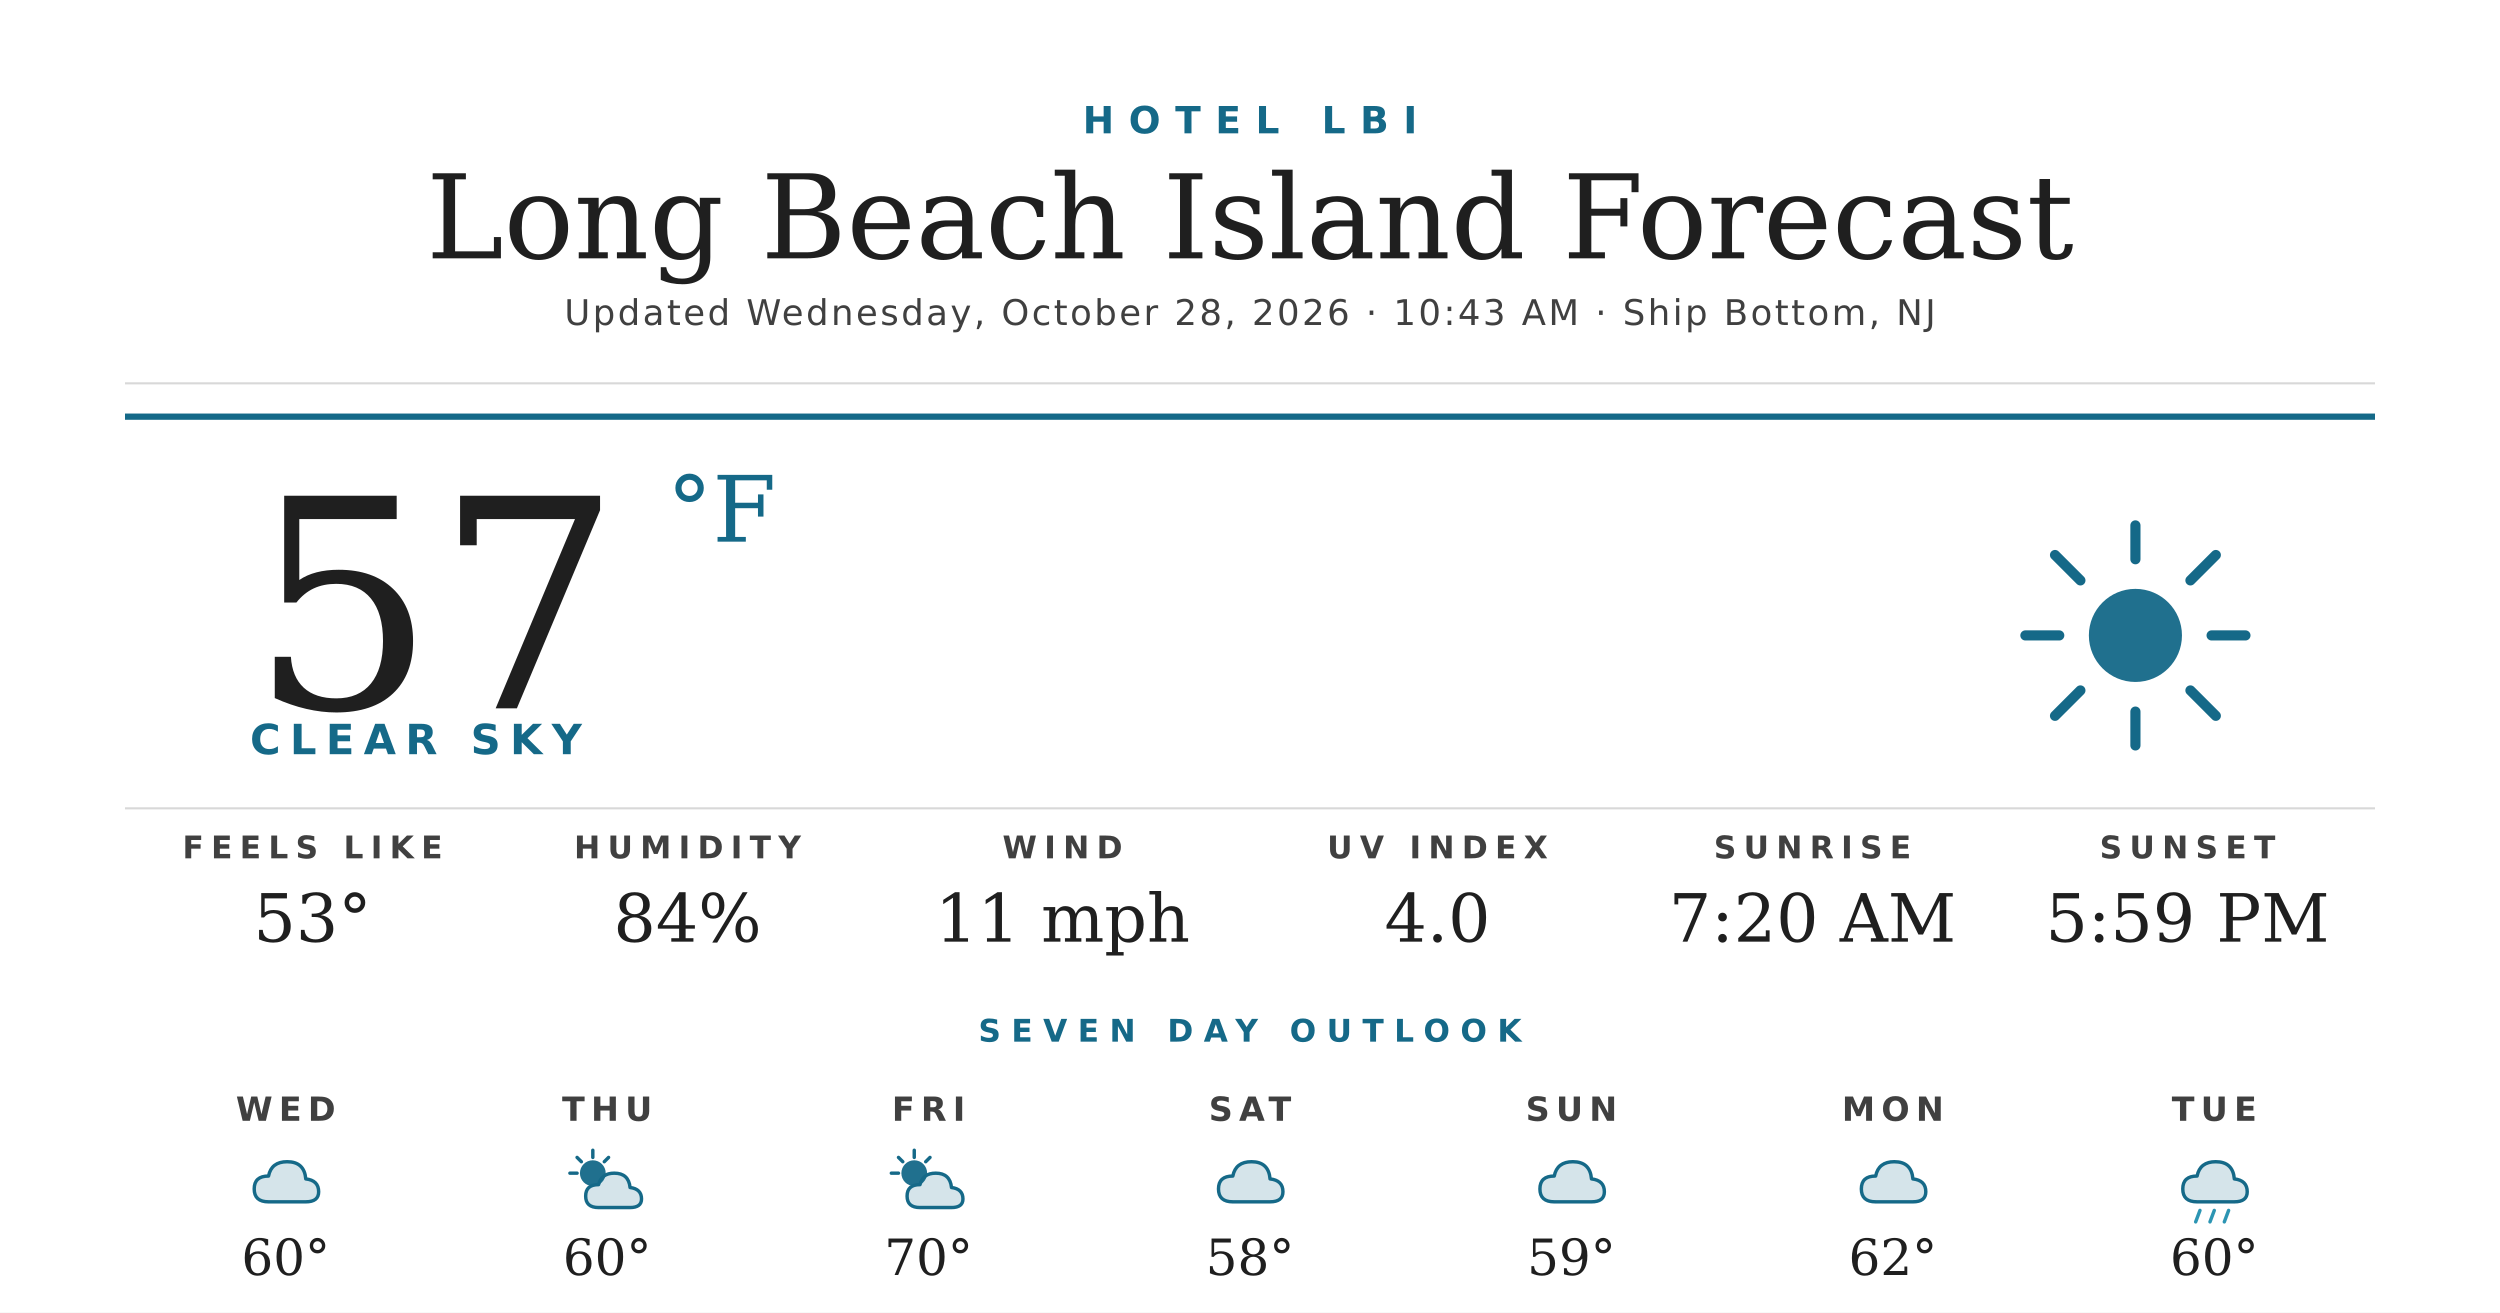
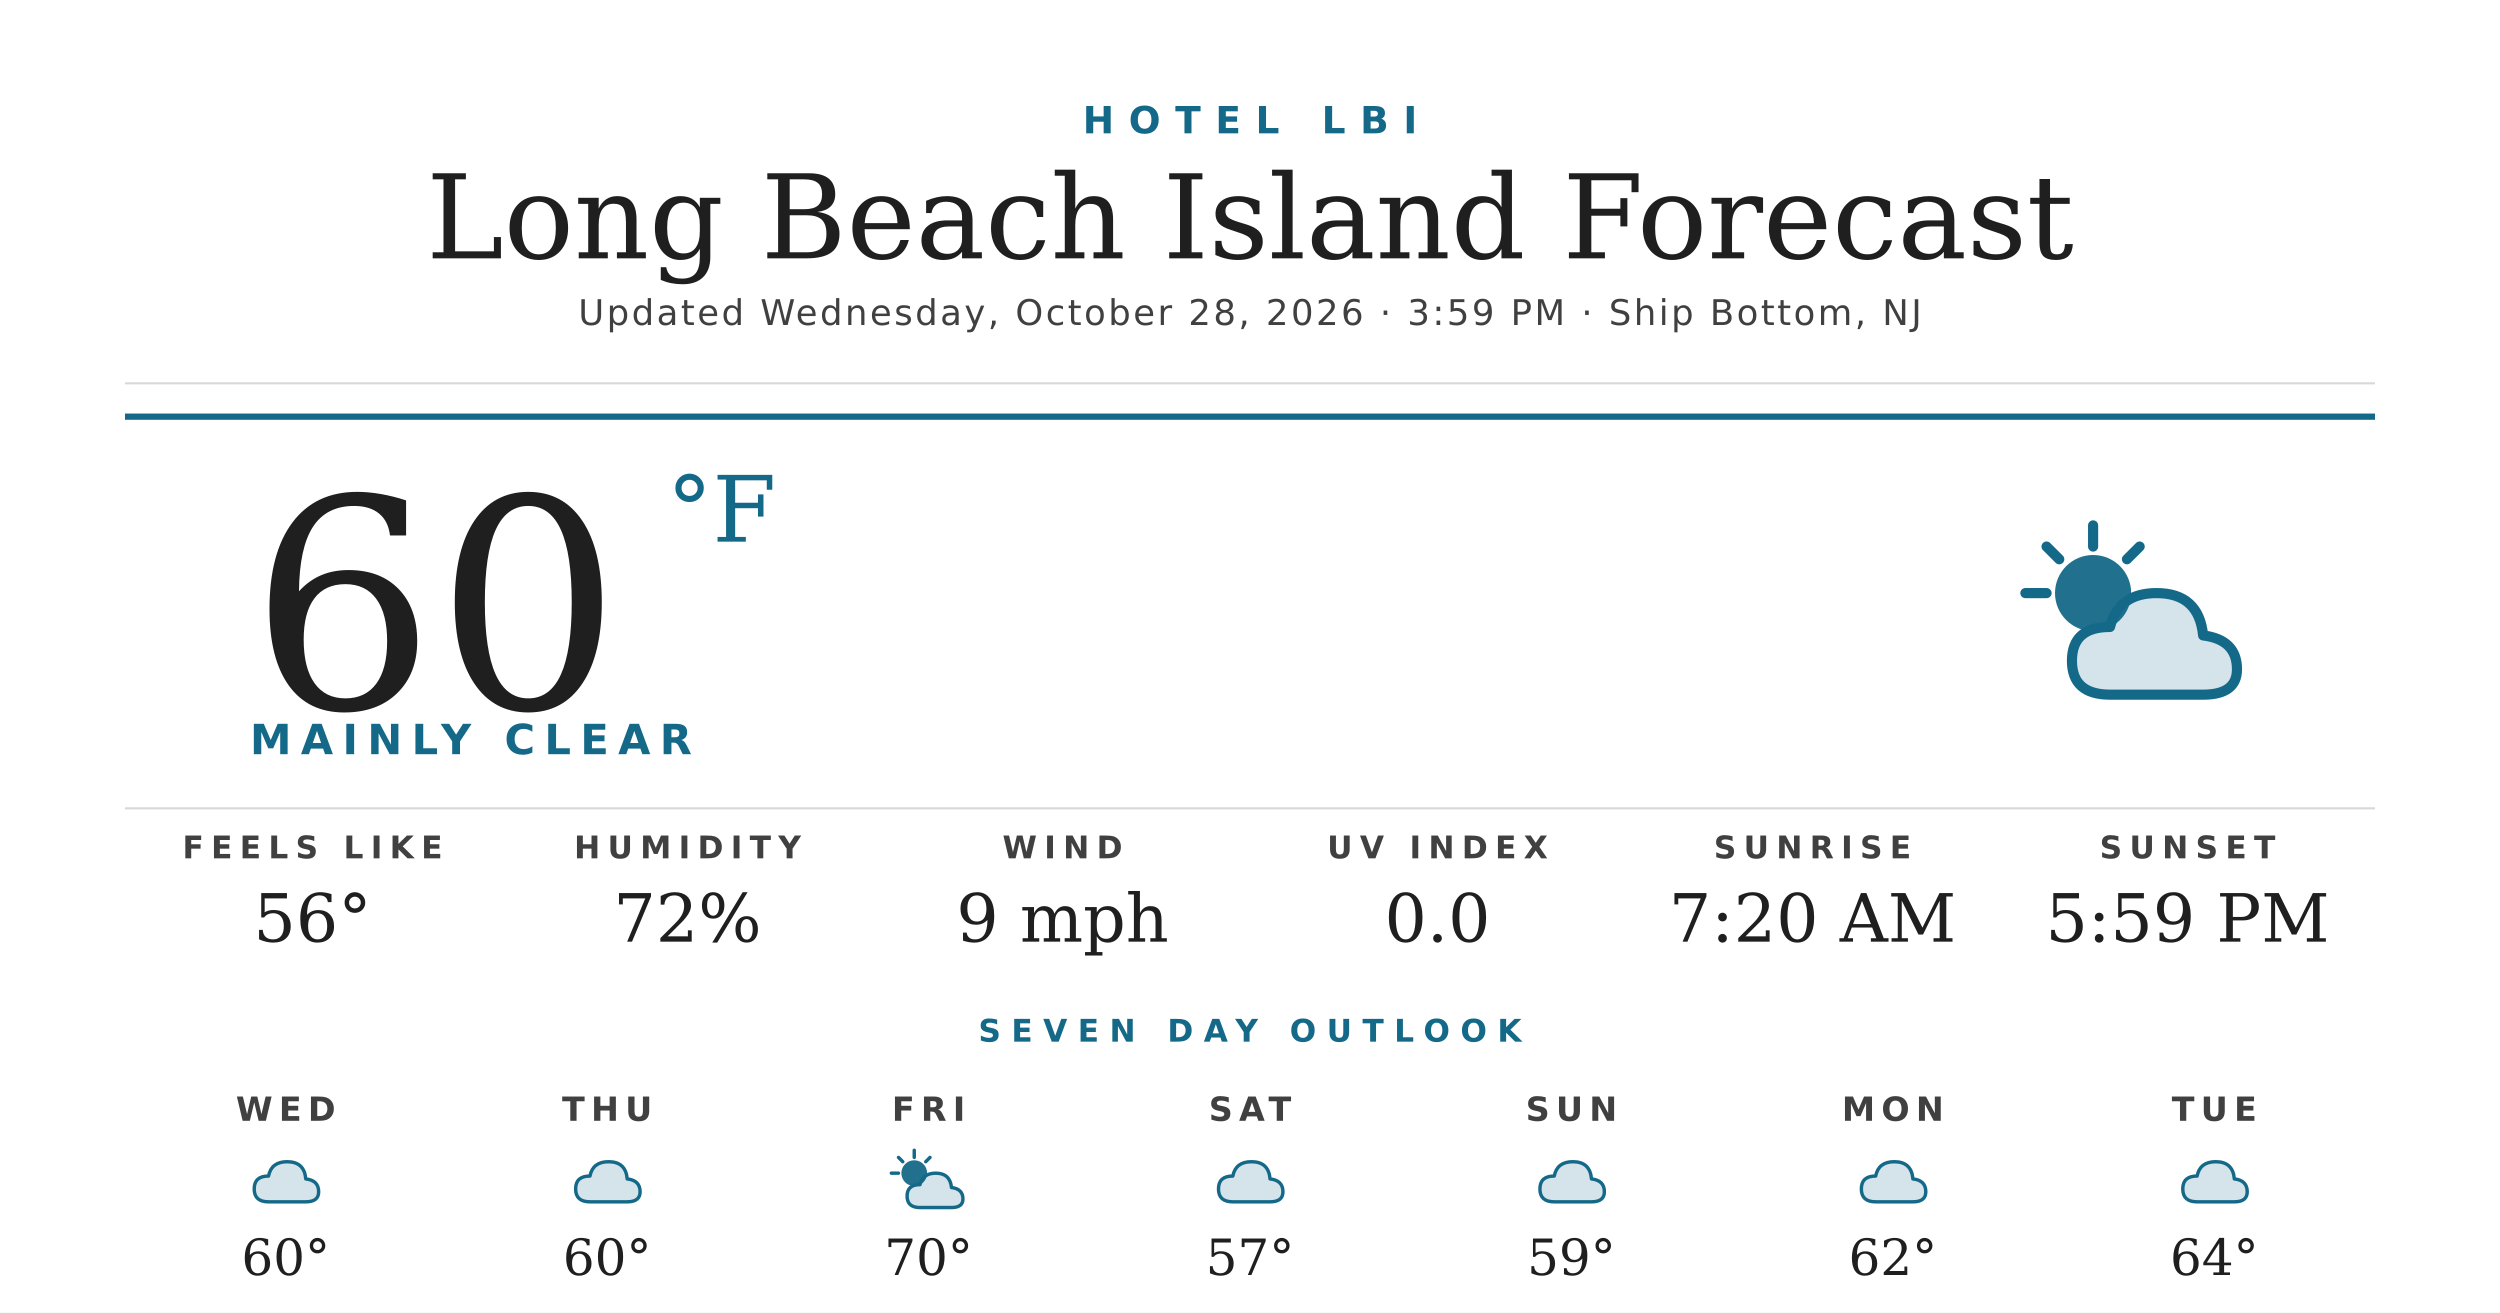
<svg xmlns="http://www.w3.org/2000/svg" width="1200" height="630" viewBox="0 0 1200 630">
  <rect width="1200" height="630" fill="#ffffff" />
  <text x="600" y="64" text-anchor="middle" font-family="'Montserrat Bold', 'Montserrat', 'DejaVu Sans', Helvetica, Arial, sans-serif" font-size="18" font-weight="700" fill="#156988" letter-spacing="7">HOTEL LBI</text>
  <text x="600" y="124" text-anchor="middle" font-family="'Prata', 'DejaVu Serif', Georgia, serif" font-size="56" fill="#1f1f1f">Long Beach Island Forecast</text>
-   <text x="600" y="156" text-anchor="middle" font-family="'Montserrat', 'DejaVu Sans', Helvetica, Arial, sans-serif" font-size="17" font-weight="500" fill="#404040" letter-spacing="1.2">Updated Wednesday, October 28, 2026 · 10:43 AM · Ship Bottom, NJ</text>
+   <text x="600" y="156" text-anchor="middle" font-family="'Montserrat', 'DejaVu Sans', Helvetica, Arial, sans-serif" font-size="17" font-weight="500" fill="#404040" letter-spacing="1.2">Updated Wednesday, October 28, 2026 · 3:59 PM · Ship Bottom, NJ</text>
  <line x1="60" y1="184" x2="1140" y2="184" stroke="#d8d8d8" stroke-width="1" />
  <line x1="60" y1="200" x2="1140" y2="200" stroke="#156988" stroke-width="3" />
-   <text x="120" y="340" font-family="'Prata', 'DejaVu Serif', Georgia, serif" font-size="140" fill="#1f1f1f">57</text>
+   <text x="120" y="340" font-family="'Prata', 'DejaVu Serif', Georgia, serif" font-size="140" fill="#1f1f1f">60</text>
  <text x="320" y="260" font-family="'Prata', 'DejaVu Serif', Georgia, serif" font-size="44" fill="#156988">°F</text>
-   <text x="120" y="362" font-family="'Montserrat Bold', 'Montserrat', 'DejaVu Sans', Helvetica, Arial, sans-serif" font-size="20" font-weight="700" fill="#156988" letter-spacing="4.5">CLEAR SKY</text>
+   <text x="120" y="362" font-family="'Montserrat Bold', 'Montserrat', 'DejaVu Sans', Helvetica, Arial, sans-serif" font-size="20" font-weight="700" fill="#156988" letter-spacing="4.5">MAINLY CLEAR</text>
  <g transform="translate(960,240) scale(2.03125)">
-     <circle cx="32" cy="32" r="11" fill="#156988" opacity="0.95" />
+     <circle cx="22" cy="22" r="9" fill="#156988" opacity="0.95" />
    <g stroke="#156988" stroke-width="2.4" stroke-linecap="round">
-       <line x1="32" y1="6" x2="32" y2="14" />
-       <line x1="32" y1="50" x2="32" y2="58" />
-       <line x1="6" y1="32" x2="14" y2="32" />
-       <line x1="50" y1="32" x2="58" y2="32" />
-       <line x1="13" y1="13" x2="19" y2="19" />
-       <line x1="45" y1="45" x2="51" y2="51" />
-       <line x1="13" y1="51" x2="19" y2="45" />
-       <line x1="45" y1="19" x2="51" y2="13" />
+       <line x1="22" y1="6" x2="22" y2="11" />
+       <line x1="6" y1="22" x2="11" y2="22" />
+       <line x1="11" y1="11" x2="14" y2="14" />
+       <line x1="33" y1="11" x2="30" y2="14" />
    </g>
+     <path d="M26 46 Q17 46 17 38 Q17 30 26 30 Q28 22 37 22 Q47 22 48 32 Q56 33 56 40 Q56 46 48 46 Z" fill="#156988" opacity="0.18" />
+     <path d="M26 46 Q17 46 17 38 Q17 30 26 30 Q28 22 37 22 Q47 22 48 32 Q56 33 56 40 Q56 46 48 46 Z" fill="none" stroke="#156988" stroke-width="2.4" stroke-linejoin="round" />
  </g>
  <line x1="60" y1="388" x2="1140" y2="388" stroke="#d8d8d8" stroke-width="1" />
  <text x="150" y="412" text-anchor="middle" font-family="'Montserrat Bold', 'Montserrat', 'DejaVu Sans', Helvetica, Arial, sans-serif" font-size="15" font-weight="700" fill="#404040" letter-spacing="3.5">FEELS LIKE</text>
-   <text x="150" y="452" text-anchor="middle" font-family="'Prata', 'DejaVu Serif', Georgia, serif" font-size="32" fill="#1f1f1f">53°</text>
+   <text x="150" y="452" text-anchor="middle" font-family="'Prata', 'DejaVu Serif', Georgia, serif" font-size="32" fill="#1f1f1f">56°</text>
  <text x="330" y="412" text-anchor="middle" font-family="'Montserrat Bold', 'Montserrat', 'DejaVu Sans', Helvetica, Arial, sans-serif" font-size="15" font-weight="700" fill="#404040" letter-spacing="3.5">HUMIDITY</text>
-   <text x="330" y="452" text-anchor="middle" font-family="'Prata', 'DejaVu Serif', Georgia, serif" font-size="32" fill="#1f1f1f">84%</text>
+   <text x="330" y="452" text-anchor="middle" font-family="'Prata', 'DejaVu Serif', Georgia, serif" font-size="32" fill="#1f1f1f">72%</text>
  <text x="510" y="412" text-anchor="middle" font-family="'Montserrat Bold', 'Montserrat', 'DejaVu Sans', Helvetica, Arial, sans-serif" font-size="15" font-weight="700" fill="#404040" letter-spacing="3.5">WIND</text>
-   <text x="510" y="452" text-anchor="middle" font-family="'Prata', 'DejaVu Serif', Georgia, serif" font-size="32" fill="#1f1f1f">11 mph</text>
+   <text x="510" y="452" text-anchor="middle" font-family="'Prata', 'DejaVu Serif', Georgia, serif" font-size="32" fill="#1f1f1f">9 mph</text>
  <text x="690" y="412" text-anchor="middle" font-family="'Montserrat Bold', 'Montserrat', 'DejaVu Sans', Helvetica, Arial, sans-serif" font-size="15" font-weight="700" fill="#404040" letter-spacing="3.5">UV INDEX</text>
-   <text x="690" y="452" text-anchor="middle" font-family="'Prata', 'DejaVu Serif', Georgia, serif" font-size="32" fill="#1f1f1f">4.0</text>
+   <text x="690" y="452" text-anchor="middle" font-family="'Prata', 'DejaVu Serif', Georgia, serif" font-size="32" fill="#1f1f1f">0.0</text>
  <text x="870" y="412" text-anchor="middle" font-family="'Montserrat Bold', 'Montserrat', 'DejaVu Sans', Helvetica, Arial, sans-serif" font-size="15" font-weight="700" fill="#404040" letter-spacing="3.5">SUNRISE</text>
  <text x="870" y="452" text-anchor="middle" font-family="'Prata', 'DejaVu Serif', Georgia, serif" font-size="32" fill="#1f1f1f">7:20 AM</text>
  <text x="1050" y="412" text-anchor="middle" font-family="'Montserrat Bold', 'Montserrat', 'DejaVu Sans', Helvetica, Arial, sans-serif" font-size="15" font-weight="700" fill="#404040" letter-spacing="3.5">SUNSET</text>
  <text x="1050" y="452" text-anchor="middle" font-family="'Prata', 'DejaVu Serif', Georgia, serif" font-size="32" fill="#1f1f1f">5:59 PM</text>
  <text x="600" y="500" text-anchor="middle" font-family="'Montserrat Bold', 'Montserrat', 'DejaVu Sans', Helvetica, Arial, sans-serif" font-size="15" font-weight="700" fill="#156988" letter-spacing="5">SEVEN DAY OUTLOOK</text>
  <text x="137.143" y="538" text-anchor="middle" font-family="'Montserrat Bold', 'Montserrat', 'DejaVu Sans', Helvetica, Arial, sans-serif" font-size="16" font-weight="700" fill="#404040" letter-spacing="3">WED</text>
  <g transform="translate(115.1429,548) scale(0.6875)">
    <path d="M20 42 Q10 42 10 33 Q10 24 20 24 Q22 14 33 14 Q45 14 46 26 Q55 27 55 35 Q55 42 46 42 Z" fill="#156988" opacity="0.18" />
    <path d="M20 42 Q10 42 10 33 Q10 24 20 24 Q22 14 33 14 Q45 14 46 26 Q55 27 55 35 Q55 42 46 42 Z" fill="none" stroke="#156988" stroke-width="2.4" stroke-linejoin="round" />
  </g>
  <text x="137.143" y="612" text-anchor="middle" font-family="'Prata', 'DejaVu Serif', Georgia, serif" font-size="24" fill="#1f1f1f">60°</text>
  <text x="291.429" y="538" text-anchor="middle" font-family="'Montserrat Bold', 'Montserrat', 'DejaVu Sans', Helvetica, Arial, sans-serif" font-size="16" font-weight="700" fill="#404040" letter-spacing="3">THU</text>
  <g transform="translate(269.4286,548) scale(0.6875)">
-     <circle cx="22" cy="22" r="9" fill="#156988" opacity="0.95" />
-     <g stroke="#156988" stroke-width="2.4" stroke-linecap="round">
-       <line x1="22" y1="6" x2="22" y2="11" />
-       <line x1="6" y1="22" x2="11" y2="22" />
-       <line x1="11" y1="11" x2="14" y2="14" />
-       <line x1="33" y1="11" x2="30" y2="14" />
-     </g>
-     <path d="M26 46 Q17 46 17 38 Q17 30 26 30 Q28 22 37 22 Q47 22 48 32 Q56 33 56 40 Q56 46 48 46 Z" fill="#156988" opacity="0.18" />
-     <path d="M26 46 Q17 46 17 38 Q17 30 26 30 Q28 22 37 22 Q47 22 48 32 Q56 33 56 40 Q56 46 48 46 Z" fill="none" stroke="#156988" stroke-width="2.4" stroke-linejoin="round" />
+     <path d="M20 42 Q10 42 10 33 Q10 24 20 24 Q22 14 33 14 Q45 14 46 26 Q55 27 55 35 Q55 42 46 42 Z" fill="#156988" opacity="0.18" />
+     <path d="M20 42 Q10 42 10 33 Q10 24 20 24 Q22 14 33 14 Q45 14 46 26 Q55 27 55 35 Q55 42 46 42 Z" fill="none" stroke="#156988" stroke-width="2.4" stroke-linejoin="round" />
  </g>
  <text x="291.429" y="612" text-anchor="middle" font-family="'Prata', 'DejaVu Serif', Georgia, serif" font-size="24" fill="#1f1f1f">60°</text>
  <text x="445.714" y="538" text-anchor="middle" font-family="'Montserrat Bold', 'Montserrat', 'DejaVu Sans', Helvetica, Arial, sans-serif" font-size="16" font-weight="700" fill="#404040" letter-spacing="3">FRI</text>
  <g transform="translate(423.7143,548) scale(0.6875)">
    <circle cx="22" cy="22" r="9" fill="#156988" opacity="0.95" />
    <g stroke="#156988" stroke-width="2.4" stroke-linecap="round">
      <line x1="22" y1="6" x2="22" y2="11" />
      <line x1="6" y1="22" x2="11" y2="22" />
      <line x1="11" y1="11" x2="14" y2="14" />
      <line x1="33" y1="11" x2="30" y2="14" />
    </g>
    <path d="M26 46 Q17 46 17 38 Q17 30 26 30 Q28 22 37 22 Q47 22 48 32 Q56 33 56 40 Q56 46 48 46 Z" fill="#156988" opacity="0.18" />
    <path d="M26 46 Q17 46 17 38 Q17 30 26 30 Q28 22 37 22 Q47 22 48 32 Q56 33 56 40 Q56 46 48 46 Z" fill="none" stroke="#156988" stroke-width="2.4" stroke-linejoin="round" />
  </g>
  <text x="445.714" y="612" text-anchor="middle" font-family="'Prata', 'DejaVu Serif', Georgia, serif" font-size="24" fill="#1f1f1f">70°</text>
  <text x="600" y="538" text-anchor="middle" font-family="'Montserrat Bold', 'Montserrat', 'DejaVu Sans', Helvetica, Arial, sans-serif" font-size="16" font-weight="700" fill="#404040" letter-spacing="3">SAT</text>
  <g transform="translate(578,548) scale(0.6875)">
    <path d="M20 42 Q10 42 10 33 Q10 24 20 24 Q22 14 33 14 Q45 14 46 26 Q55 27 55 35 Q55 42 46 42 Z" fill="#156988" opacity="0.18" />
    <path d="M20 42 Q10 42 10 33 Q10 24 20 24 Q22 14 33 14 Q45 14 46 26 Q55 27 55 35 Q55 42 46 42 Z" fill="none" stroke="#156988" stroke-width="2.4" stroke-linejoin="round" />
  </g>
-   <text x="600" y="612" text-anchor="middle" font-family="'Prata', 'DejaVu Serif', Georgia, serif" font-size="24" fill="#1f1f1f">58°</text>
+   <text x="600" y="612" text-anchor="middle" font-family="'Prata', 'DejaVu Serif', Georgia, serif" font-size="24" fill="#1f1f1f">57°</text>
  <text x="754.286" y="538" text-anchor="middle" font-family="'Montserrat Bold', 'Montserrat', 'DejaVu Sans', Helvetica, Arial, sans-serif" font-size="16" font-weight="700" fill="#404040" letter-spacing="3">SUN</text>
  <g transform="translate(732.2857,548) scale(0.6875)">
    <path d="M20 42 Q10 42 10 33 Q10 24 20 24 Q22 14 33 14 Q45 14 46 26 Q55 27 55 35 Q55 42 46 42 Z" fill="#156988" opacity="0.18" />
    <path d="M20 42 Q10 42 10 33 Q10 24 20 24 Q22 14 33 14 Q45 14 46 26 Q55 27 55 35 Q55 42 46 42 Z" fill="none" stroke="#156988" stroke-width="2.4" stroke-linejoin="round" />
  </g>
  <text x="754.286" y="612" text-anchor="middle" font-family="'Prata', 'DejaVu Serif', Georgia, serif" font-size="24" fill="#1f1f1f">59°</text>
  <text x="908.571" y="538" text-anchor="middle" font-family="'Montserrat Bold', 'Montserrat', 'DejaVu Sans', Helvetica, Arial, sans-serif" font-size="16" font-weight="700" fill="#404040" letter-spacing="3">MON</text>
  <g transform="translate(886.5714,548) scale(0.6875)">
    <path d="M20 42 Q10 42 10 33 Q10 24 20 24 Q22 14 33 14 Q45 14 46 26 Q55 27 55 35 Q55 42 46 42 Z" fill="#156988" opacity="0.18" />
    <path d="M20 42 Q10 42 10 33 Q10 24 20 24 Q22 14 33 14 Q45 14 46 26 Q55 27 55 35 Q55 42 46 42 Z" fill="none" stroke="#156988" stroke-width="2.4" stroke-linejoin="round" />
  </g>
  <text x="908.571" y="612" text-anchor="middle" font-family="'Prata', 'DejaVu Serif', Georgia, serif" font-size="24" fill="#1f1f1f">62°</text>
  <text x="1062.857" y="538" text-anchor="middle" font-family="'Montserrat Bold', 'Montserrat', 'DejaVu Sans', Helvetica, Arial, sans-serif" font-size="16" font-weight="700" fill="#404040" letter-spacing="3">TUE</text>
  <g transform="translate(1040.857,548) scale(0.6875)">
    <path d="M20 42 Q10 42 10 33 Q10 24 20 24 Q22 14 33 14 Q45 14 46 26 Q55 27 55 35 Q55 42 46 42 Z" fill="#156988" opacity="0.18" />
    <path d="M20 42 Q10 42 10 33 Q10 24 20 24 Q22 14 33 14 Q45 14 46 26 Q55 27 55 35 Q55 42 46 42 Z" fill="none" stroke="#156988" stroke-width="2.4" stroke-linejoin="round" />
-     <g stroke="#2C95B3" stroke-width="2.4" stroke-linecap="round">
-       <line x1="22" y1="48" x2="19" y2="56" />
-       <line x1="32" y1="48" x2="29" y2="56" />
-       <line x1="42" y1="48" x2="39" y2="56" />
-     </g>
  </g>
-   <text x="1062.857" y="612" text-anchor="middle" font-family="'Prata', 'DejaVu Serif', Georgia, serif" font-size="24" fill="#1f1f1f">60°</text>
+   <text x="1062.857" y="612" text-anchor="middle" font-family="'Prata', 'DejaVu Serif', Georgia, serif" font-size="24" fill="#1f1f1f">64°</text>
</svg>
